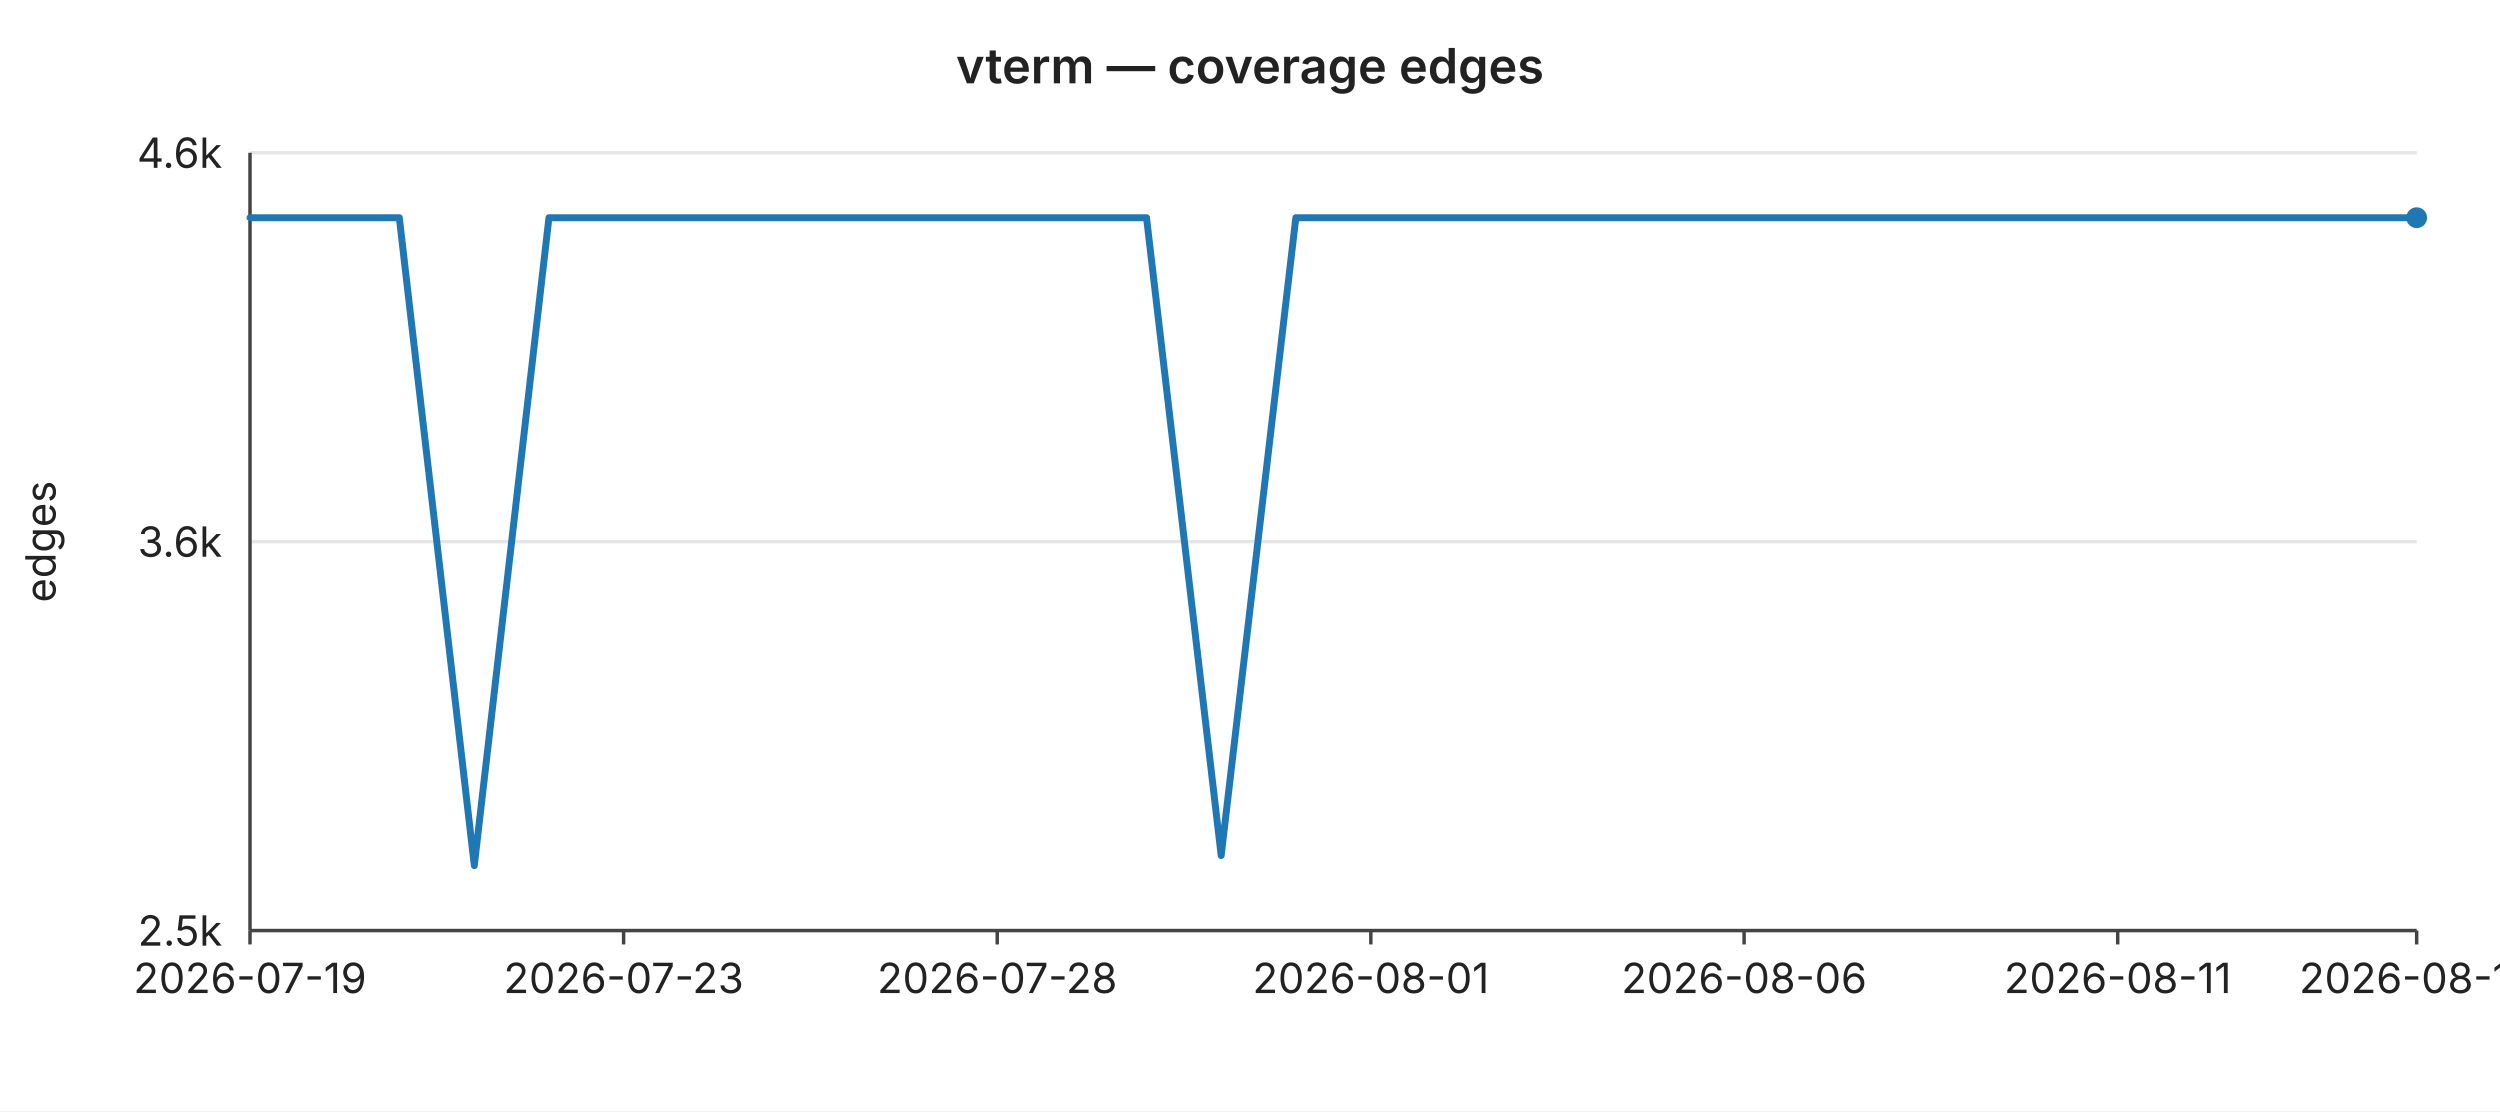
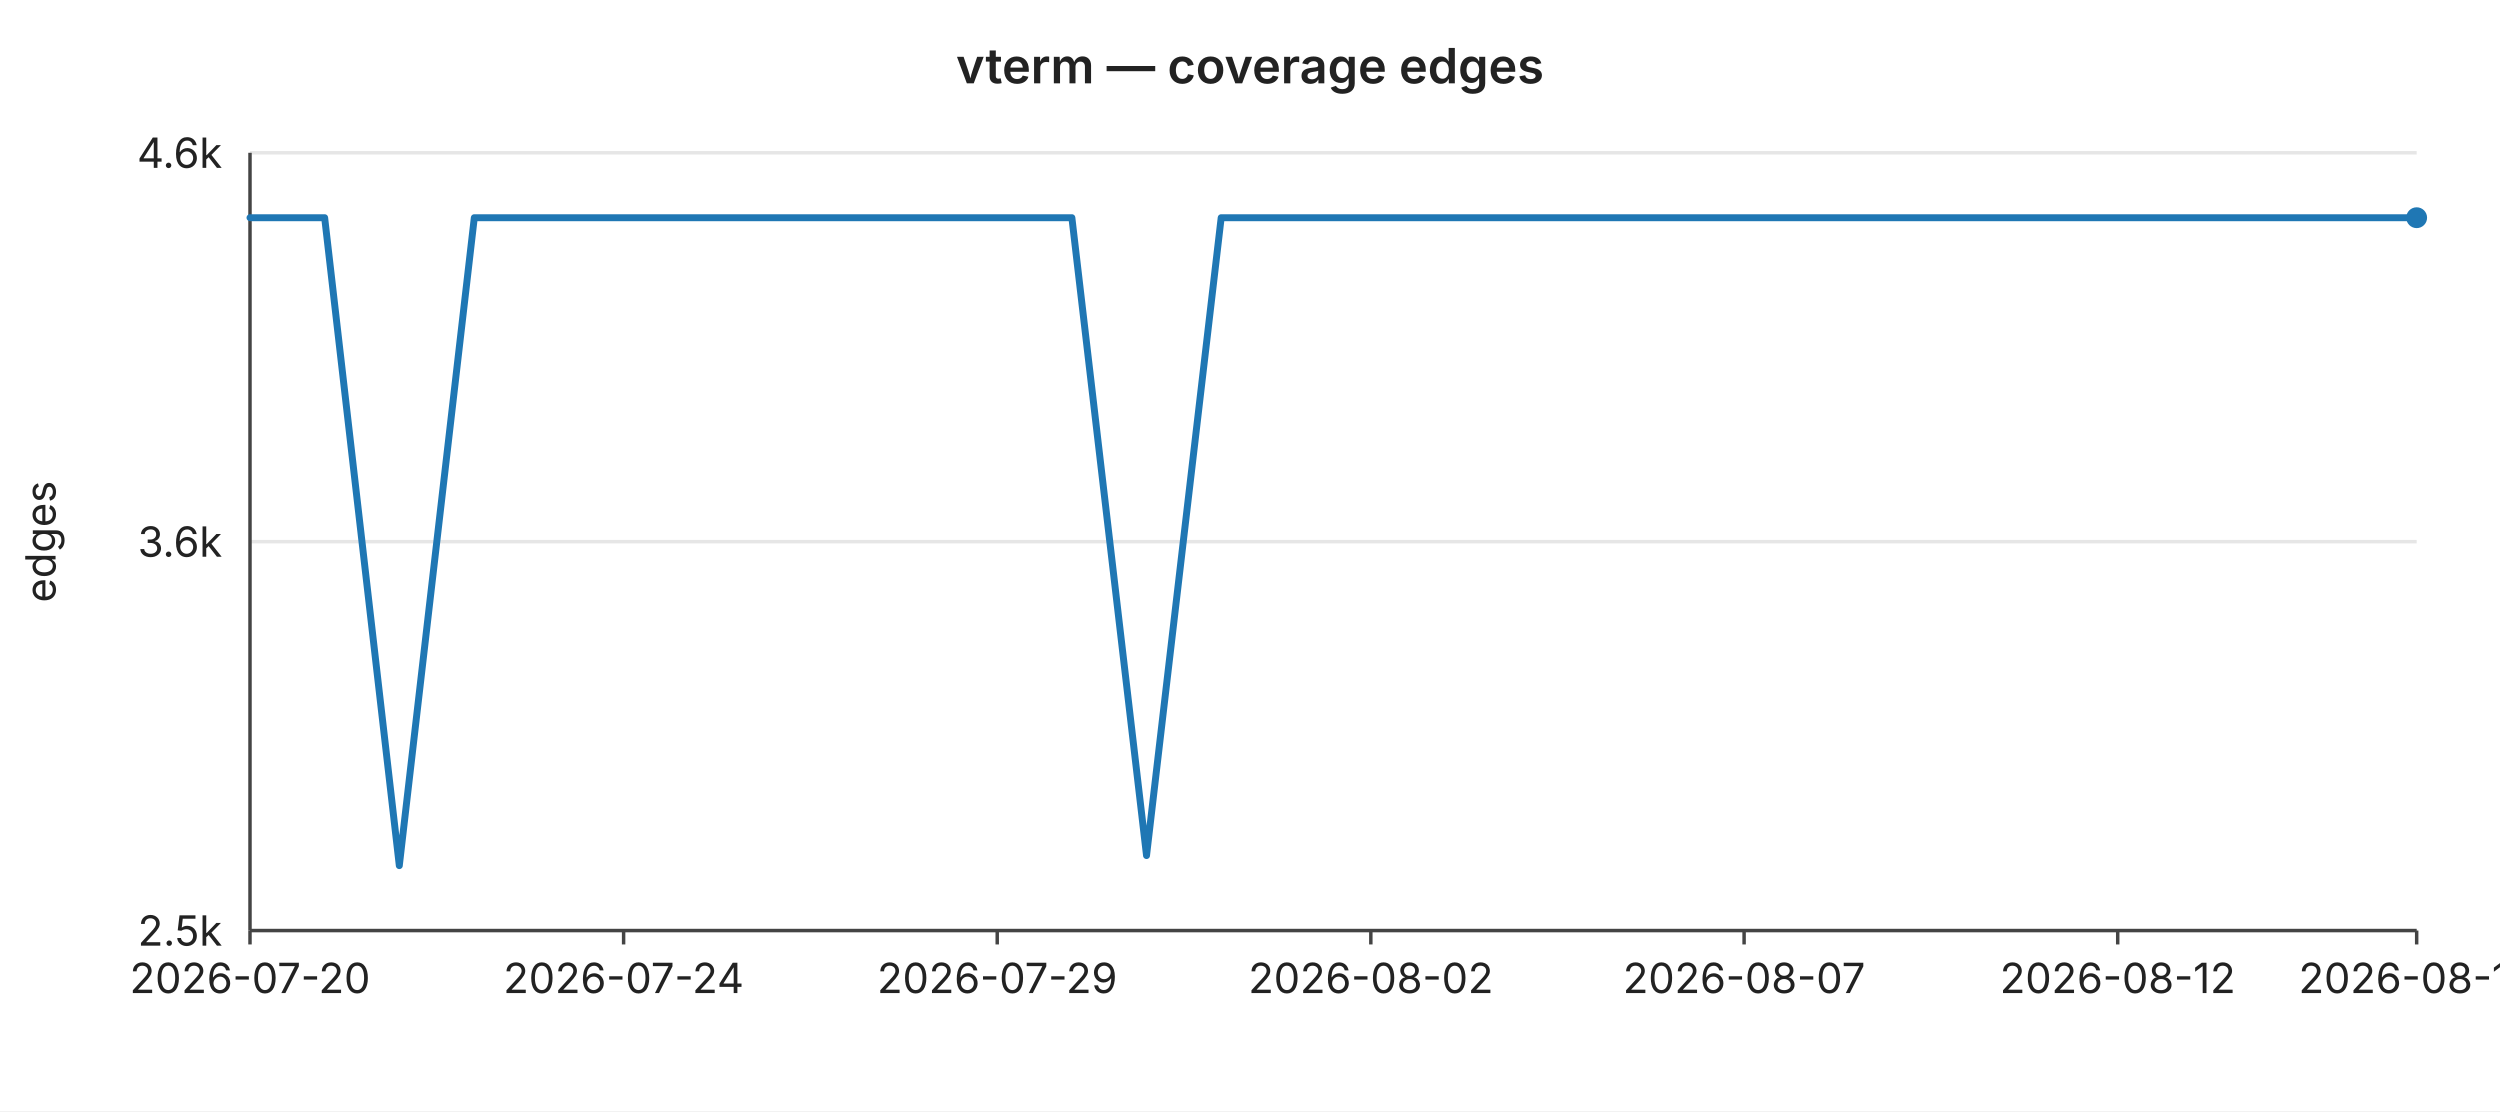
<svg xmlns="http://www.w3.org/2000/svg" width="720" height="320" viewBox="0 0 720 320" font-family="-apple-system,BlinkMacSystemFont,Segoe UI,sans-serif" font-size="12">
  <rect width="720" height="320" fill="#ffffff" />
  <text x="360" y="24" text-anchor="middle" font-size="14" font-weight="600" fill="#222">vterm — coverage edges</text>
  <line x1="72" y1="44.0" x2="696" y2="44.0" stroke="#e6e6e6" stroke-width="1" />
  <text x="64" y="44.0" text-anchor="end" dominant-baseline="middle" fill="#222">4.6k</text>
  <line x1="72" y1="156.0" x2="696" y2="156.0" stroke="#e6e6e6" stroke-width="1" />
  <text x="64" y="156.0" text-anchor="end" dominant-baseline="middle" fill="#222">3.6k</text>
  <line x1="72" y1="268.0" x2="696" y2="268.0" stroke="#e6e6e6" stroke-width="1" />
  <text x="64" y="268.0" text-anchor="end" dominant-baseline="middle" fill="#222">2.5k</text>
  <text x="16" y="156" text-anchor="middle" fill="#222" transform="rotate(-90 16 156)">edges</text>
  <line x1="72" y1="44" x2="72" y2="268" stroke="#444" stroke-width="1" />
  <line x1="72" y1="268" x2="696" y2="268" stroke="#444" stroke-width="1" />
  <line x1="72.0" y1="268" x2="72.0" y2="272" stroke="#444" stroke-width="1" />
-   <text x="72.0" y="286" text-anchor="middle" fill="#222">2026-07-19</text>
+   <text x="72.0" y="286" text-anchor="middle" fill="#222">2026-07-20</text>
  <line x1="179.6" y1="268" x2="179.6" y2="272" stroke="#444" stroke-width="1" />
-   <text x="179.6" y="286" text-anchor="middle" fill="#222">2026-07-23</text>
+   <text x="179.6" y="286" text-anchor="middle" fill="#222">2026-07-24</text>
  <line x1="287.2" y1="268" x2="287.2" y2="272" stroke="#444" stroke-width="1" />
-   <text x="287.2" y="286" text-anchor="middle" fill="#222">2026-07-28</text>
+   <text x="287.2" y="286" text-anchor="middle" fill="#222">2026-07-29</text>
  <line x1="394.8" y1="268" x2="394.8" y2="272" stroke="#444" stroke-width="1" />
-   <text x="394.8" y="286" text-anchor="middle" fill="#222">2026-08-01</text>
+   <text x="394.8" y="286" text-anchor="middle" fill="#222">2026-08-02</text>
  <line x1="502.3" y1="268" x2="502.3" y2="272" stroke="#444" stroke-width="1" />
-   <text x="502.3" y="286" text-anchor="middle" fill="#222">2026-08-06</text>
+   <text x="502.3" y="286" text-anchor="middle" fill="#222">2026-08-07</text>
  <line x1="609.9" y1="268" x2="609.9" y2="272" stroke="#444" stroke-width="1" />
-   <text x="609.9" y="286" text-anchor="middle" fill="#222">2026-08-11</text>
+   <text x="609.9" y="286" text-anchor="middle" fill="#222">2026-08-12</text>
  <line x1="696.0" y1="268" x2="696.0" y2="272" stroke="#444" stroke-width="1" />
-   <text x="696.0" y="286" text-anchor="middle" fill="#222">2026-08-15</text>
-   <polyline fill="none" stroke="#1f77b4" stroke-width="2" stroke-linejoin="round" stroke-linecap="round" points="72.0,62.7 93.5,62.7 115.0,62.7 136.6,249.3 158.1,62.7 179.6,62.7 201.1,62.7 222.6,62.7 244.1,62.7 265.7,62.7 287.2,62.7 308.7,62.7 330.2,62.7 351.7,246.4 373.2,62.7 394.8,62.7 416.3,62.7 437.8,62.7 459.3,62.7 480.8,62.7 502.3,62.7 523.9,62.7 545.4,62.7 566.9,62.7 588.4,62.7 609.9,62.7 631.4,62.7 653.0,62.7 674.5,62.7 696.0,62.7" />
+   <text x="696.0" y="286" text-anchor="middle" fill="#222">2026-08-16</text>
+   <polyline fill="none" stroke="#1f77b4" stroke-width="2" stroke-linejoin="round" stroke-linecap="round" points="72.0,62.7 93.5,62.7 115.0,249.3 136.6,62.7 158.1,62.7 179.6,62.7 201.1,62.7 222.6,62.7 244.1,62.7 265.7,62.7 287.2,62.7 308.7,62.7 330.2,246.4 351.7,62.7 373.2,62.7 394.8,62.7 416.3,62.7 437.8,62.7 459.3,62.7 480.8,62.7 502.3,62.7 523.9,62.7 545.4,62.7 566.9,62.7 588.4,62.7 609.9,62.7 631.4,62.7 653.0,62.7 674.5,62.7 696.0,62.7" />
  <circle cx="696.0" cy="62.7" r="3" fill="#1f77b4" />
</svg>
